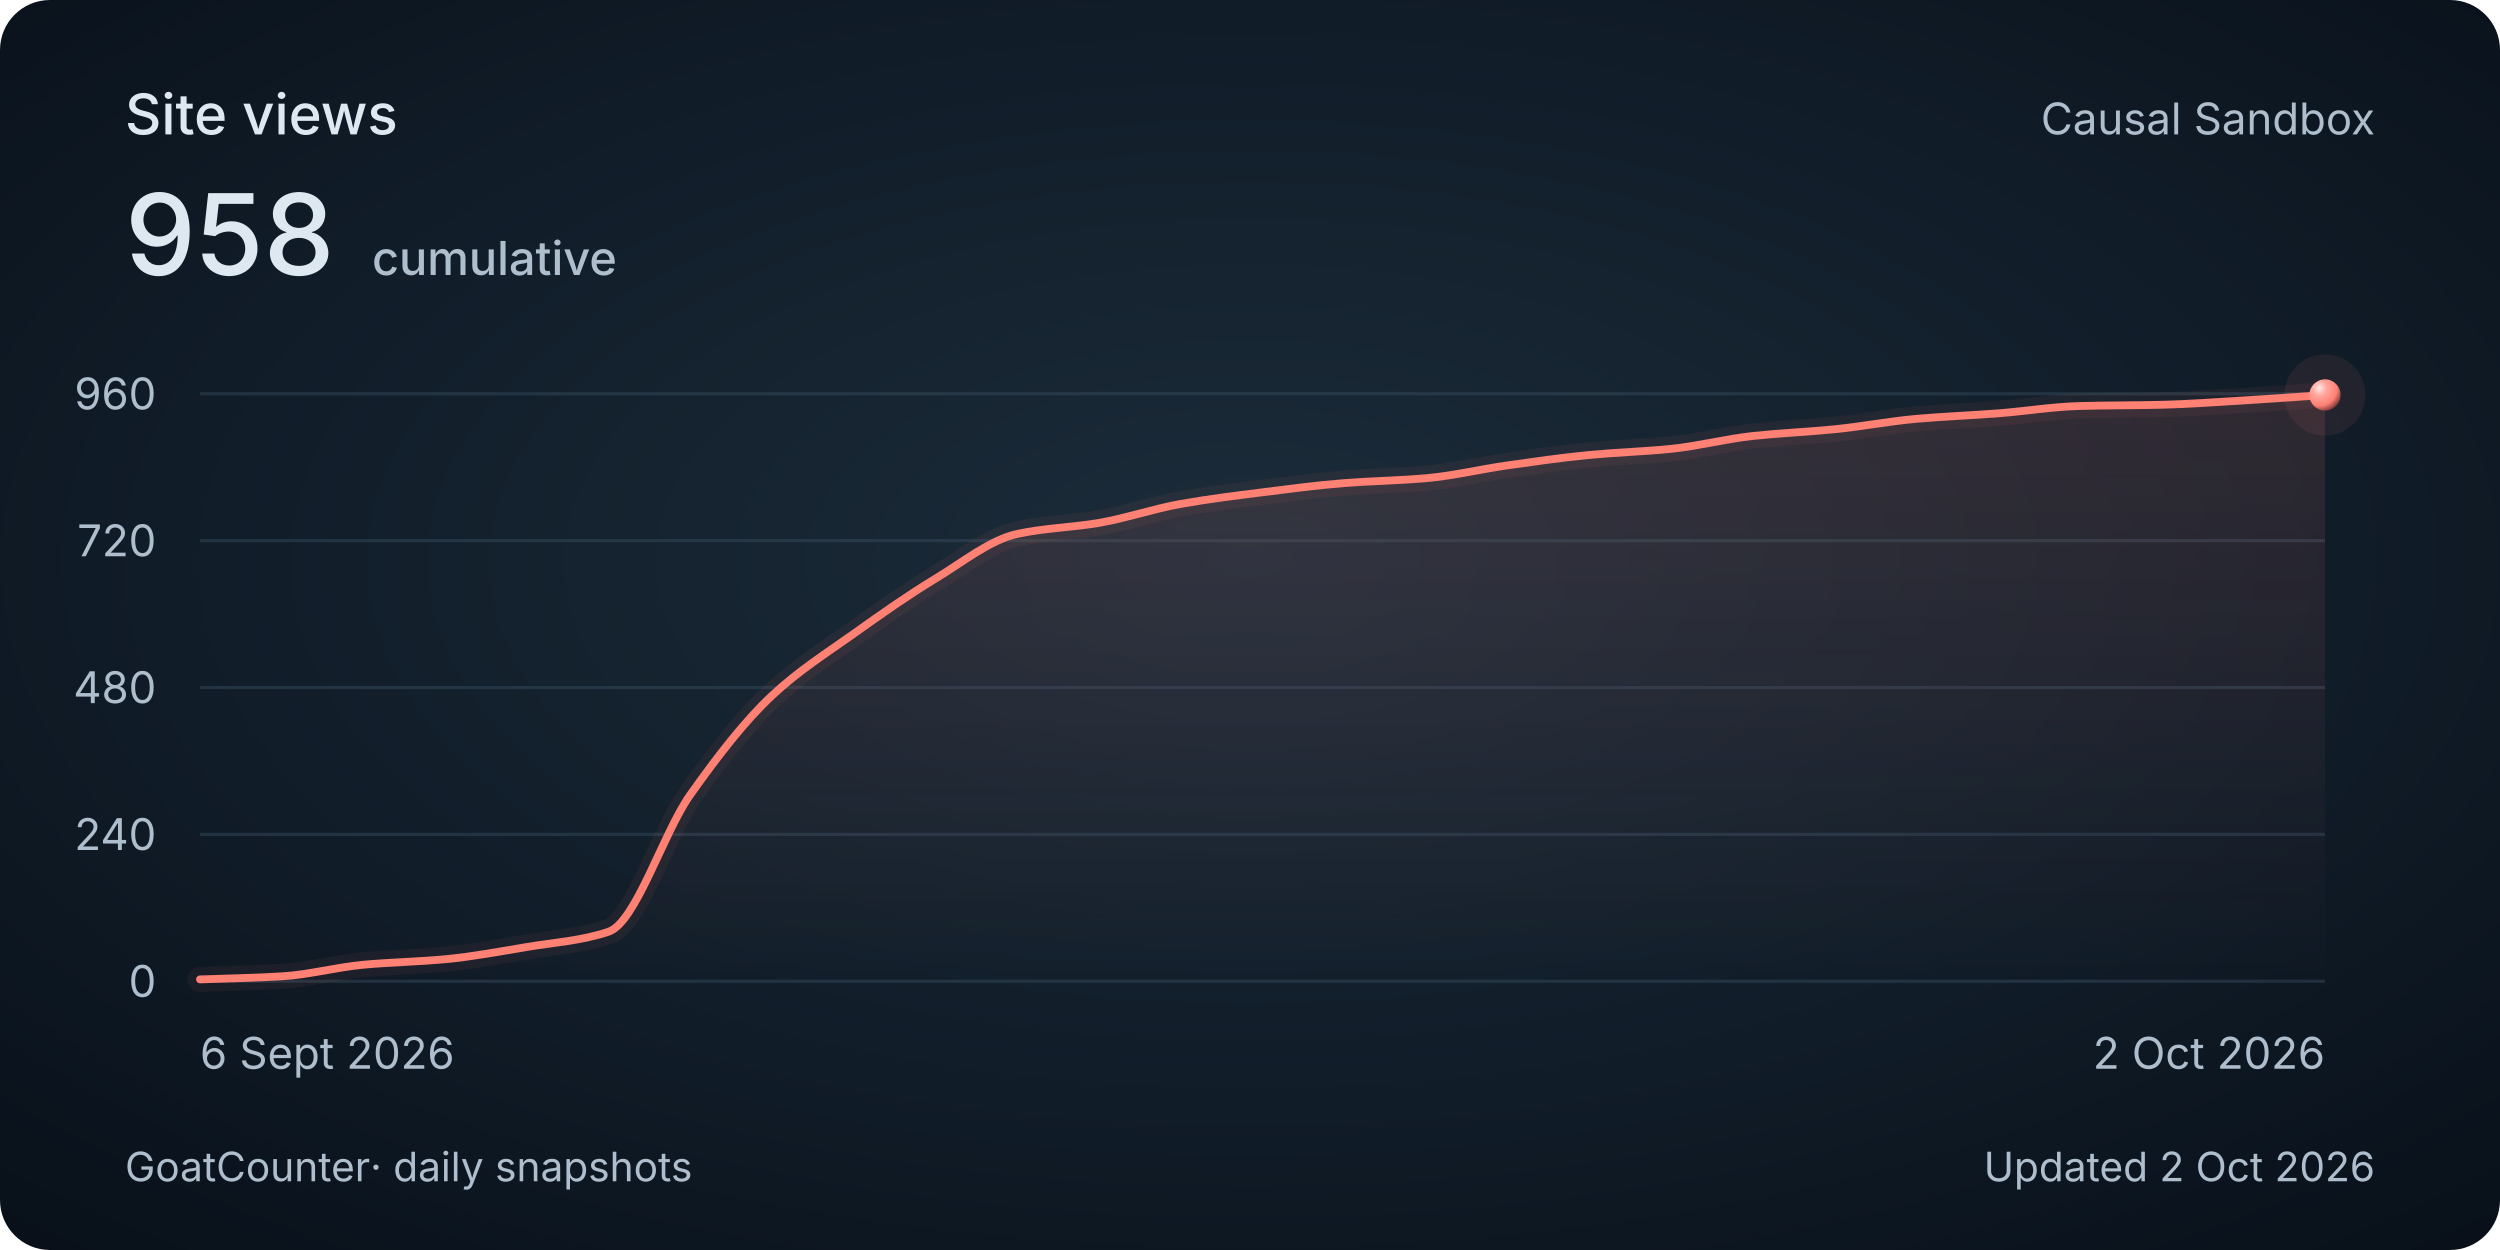
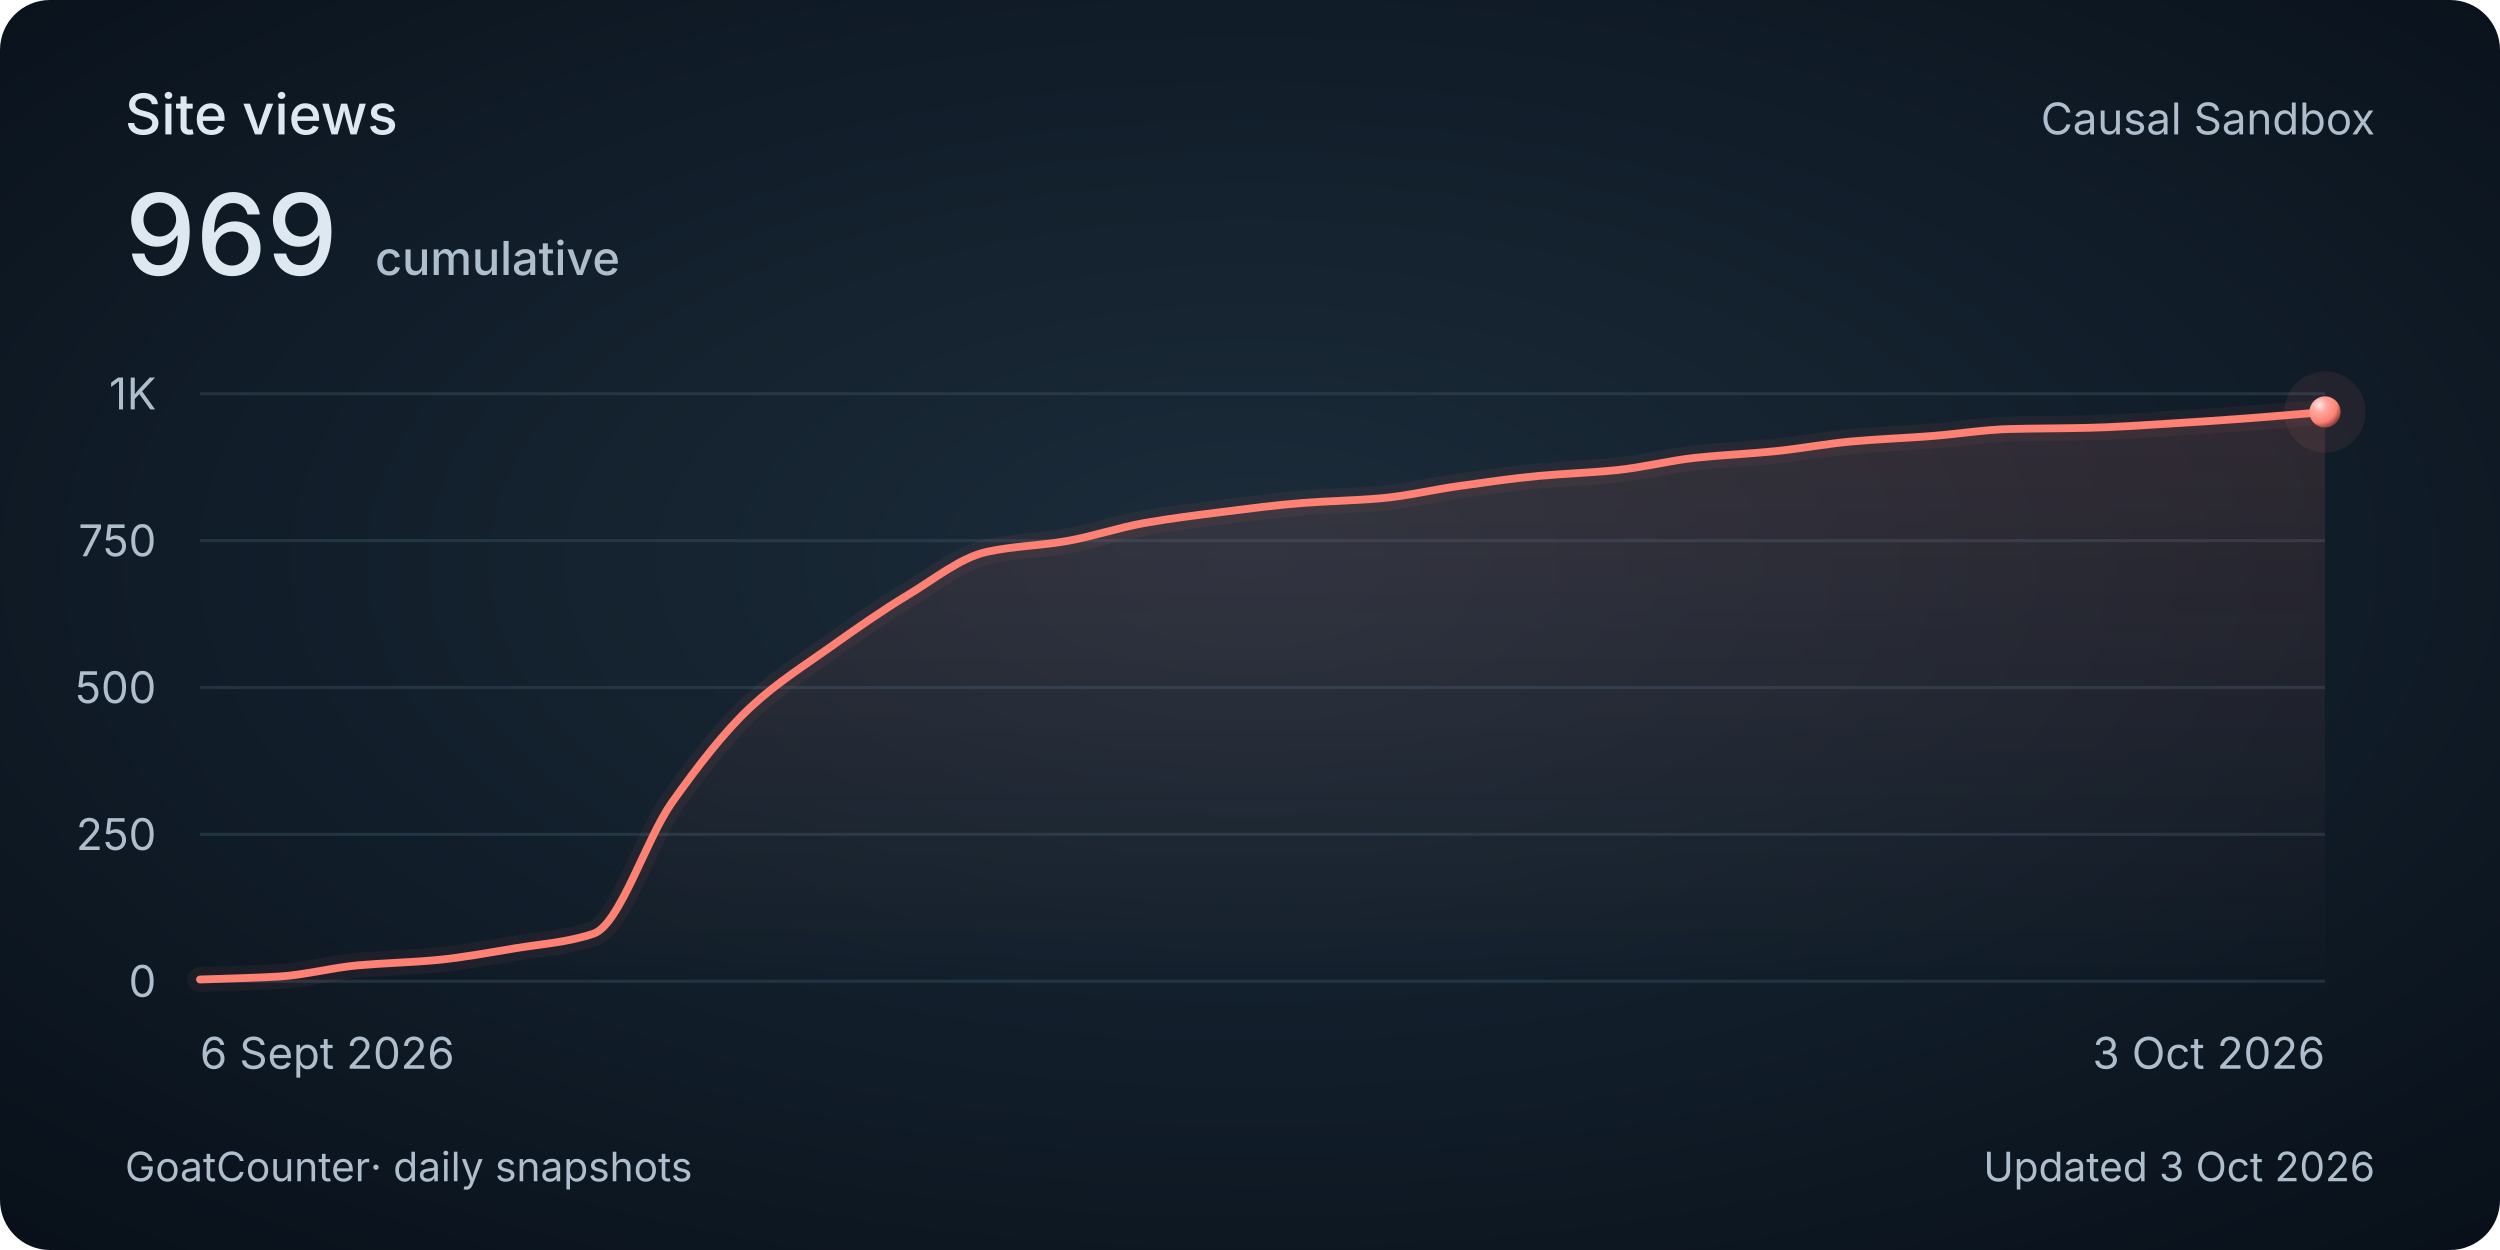
<svg xmlns="http://www.w3.org/2000/svg" width="800" height="400" viewBox="0 0 800 400" role="img" aria-labelledby="title description">
  <style>
    @media (max-width: 480px) {
      .secondary { display: none; }
      .heading { font-size: 30px; }
      .total { font-size: 48px; }
      .tick, .cumulative { font-size: 26px; }
      .date, .footer { font-size: 24px; }
    }
  </style>
  <defs>
    <radialGradient id="background" cx="50%" cy="45%" r="75%">
      <stop stop-color="#1c2c3a" />
      <stop offset=".58" stop-color="#101c28" />
      <stop offset="1" stop-color="#080f18" />
    </radialGradient>
    <linearGradient id="area" x1="0" y1="0" x2="0" y2="1">
      <stop stop-color="#ff8174" stop-opacity=".13" />
      <stop offset="1" stop-color="#ff8174" stop-opacity="0" />
    </linearGradient>
    <radialGradient id="pearl" cx="32%" cy="28%" r="80%">
      <stop stop-color="#ffeae7" />
      <stop offset=".3" stop-color="#ffa79e" />
      <stop offset=".7" stop-color="#ff8174" />
      <stop offset="1" stop-color="#702f32" />
    </radialGradient>
  </defs>
  <rect width="800" height="400" rx="16" fill="url(#background)" />
  <g font-family="Avenir Next, Avenir, -apple-system, BlinkMacSystemFont, Segoe UI, sans-serif" fill="#dee8f0">
    <text class="heading" x="40" y="43" font-size="18" font-weight="500">Site views</text>
-     <text class="total" x="40" y="88" font-size="36" font-weight="500">958<tspan class="cumulative" dx="12" font-size="15" fill="#afbecc">cumulative</tspan>
+     <text class="total" x="40" y="88" font-size="36" font-weight="500">969<tspan class="cumulative" dx="12" font-size="15" fill="#afbecc">cumulative</tspan>
    </text>
    <text class="secondary" x="760" y="43" text-anchor="end" font-size="14" fill="#afbecc">Causal Sandbox</text>
    <path d="M 64 314 H 744" stroke="#394e60" stroke-opacity=".45" />
    <text class="tick" x="50" y="319" text-anchor="end" font-size="14" fill="#afbecc">0</text>
    <path d="M 64 267 H 744" stroke="#394e60" stroke-opacity=".45" />
-     <text class="tick" x="50" y="272" text-anchor="end" font-size="14" fill="#afbecc">240</text>
+     <text class="tick" x="50" y="272" text-anchor="end" font-size="14" fill="#afbecc">250</text>
    <path d="M 64 220 H 744" stroke="#394e60" stroke-opacity=".45" />
-     <text class="tick" x="50" y="225" text-anchor="end" font-size="14" fill="#afbecc">480</text>
+     <text class="tick" x="50" y="225" text-anchor="end" font-size="14" fill="#afbecc">500</text>
    <path d="M 64 173 H 744" stroke="#394e60" stroke-opacity=".45" />
-     <text class="tick" x="50" y="178" text-anchor="end" font-size="14" fill="#afbecc">720</text>
+     <text class="tick" x="50" y="178" text-anchor="end" font-size="14" fill="#afbecc">750</text>
    <path d="M 64 126 H 744" stroke="#394e60" stroke-opacity=".45" />
-     <text class="tick" x="50" y="131" text-anchor="end" font-size="14" fill="#afbecc">960</text>
-     <path d="M 64.00 313.41 C 72.72 313.09, 81.44 312.95, 90.15 312.43 C 98.87 311.92, 107.59 309.51, 116.31 308.71 C 125.03 307.92, 133.74 307.76, 142.46 306.95 C 151.18 306.14, 159.90 304.48, 168.62 303.03 C 177.33 301.58, 186.05 301.07, 194.77 298.14 C 203.49 295.20, 212.21 266.54, 220.92 254.27 C 229.64 242.00, 238.36 230.67, 247.08 222.55 C 255.79 214.42, 264.51 208.98, 273.23 202.77 C 281.95 196.55, 290.67 190.40, 299.38 185.14 C 308.10 179.88, 316.82 172.73, 325.54 170.85 C 334.26 168.96, 342.97 168.81, 351.69 167.32 C 360.41 165.83, 369.13 162.79, 377.85 161.25 C 386.56 159.71, 395.28 158.62, 404.00 157.53 C 412.72 156.43, 421.44 155.27, 430.15 154.59 C 438.87 153.91, 447.59 153.78, 456.31 153.03 C 465.03 152.27, 473.74 150.14, 482.46 148.91 C 491.18 147.69, 499.90 146.41, 508.62 145.58 C 517.33 144.76, 526.05 144.51, 534.77 143.63 C 543.49 142.74, 552.21 140.45, 560.92 139.51 C 569.64 138.57, 578.36 138.23, 587.08 137.36 C 595.79 136.49, 604.51 134.80, 613.23 134.03 C 621.95 133.26, 630.67 132.94, 639.38 132.27 C 648.10 131.60, 656.82 130.14, 665.54 129.92 C 674.26 129.69, 682.97 129.73, 691.69 129.53 C 700.41 129.32, 709.13 128.67, 717.85 128.15 C 726.56 127.64, 735.28 126.98, 744.00 126.39 L 744 314 L 64 314 Z" fill="url(#area)" />
-     <path d="M 64.00 313.41 C 72.72 313.09, 81.44 312.95, 90.15 312.43 C 98.87 311.92, 107.59 309.51, 116.31 308.71 C 125.03 307.92, 133.74 307.76, 142.46 306.95 C 151.18 306.14, 159.90 304.48, 168.62 303.03 C 177.33 301.58, 186.05 301.07, 194.77 298.14 C 203.49 295.20, 212.21 266.54, 220.92 254.27 C 229.64 242.00, 238.36 230.67, 247.08 222.55 C 255.79 214.42, 264.51 208.98, 273.23 202.77 C 281.95 196.55, 290.67 190.40, 299.38 185.14 C 308.10 179.88, 316.82 172.73, 325.54 170.85 C 334.26 168.96, 342.97 168.81, 351.69 167.32 C 360.41 165.83, 369.13 162.79, 377.85 161.25 C 386.56 159.71, 395.28 158.62, 404.00 157.53 C 412.72 156.43, 421.44 155.27, 430.15 154.59 C 438.87 153.91, 447.59 153.78, 456.31 153.03 C 465.03 152.27, 473.74 150.14, 482.46 148.91 C 491.18 147.69, 499.90 146.41, 508.62 145.58 C 517.33 144.76, 526.05 144.51, 534.77 143.63 C 543.49 142.74, 552.21 140.45, 560.92 139.51 C 569.64 138.57, 578.36 138.23, 587.08 137.36 C 595.79 136.49, 604.51 134.80, 613.23 134.03 C 621.95 133.26, 630.67 132.94, 639.38 132.27 C 648.10 131.60, 656.82 130.14, 665.54 129.92 C 674.26 129.69, 682.97 129.73, 691.69 129.53 C 700.41 129.32, 709.13 128.67, 717.85 128.15 C 726.56 127.64, 735.28 126.98, 744.00 126.39" fill="none" stroke="#ff8174" stroke-width="8" stroke-opacity=".06" stroke-linecap="round" />
-     <path d="M 64.00 313.41 C 72.72 313.09, 81.44 312.95, 90.15 312.43 C 98.87 311.92, 107.59 309.51, 116.31 308.71 C 125.03 307.92, 133.74 307.76, 142.46 306.95 C 151.18 306.14, 159.90 304.48, 168.62 303.03 C 177.33 301.58, 186.05 301.07, 194.77 298.14 C 203.49 295.20, 212.21 266.54, 220.92 254.27 C 229.64 242.00, 238.36 230.67, 247.08 222.55 C 255.79 214.42, 264.51 208.98, 273.23 202.77 C 281.95 196.55, 290.67 190.40, 299.38 185.14 C 308.10 179.88, 316.82 172.73, 325.54 170.85 C 334.26 168.96, 342.97 168.81, 351.69 167.32 C 360.41 165.83, 369.13 162.79, 377.85 161.25 C 386.56 159.71, 395.28 158.62, 404.00 157.53 C 412.72 156.43, 421.44 155.27, 430.15 154.59 C 438.87 153.91, 447.59 153.78, 456.31 153.03 C 465.03 152.27, 473.74 150.14, 482.46 148.91 C 491.18 147.69, 499.90 146.41, 508.62 145.58 C 517.33 144.76, 526.05 144.51, 534.77 143.63 C 543.49 142.74, 552.21 140.45, 560.92 139.51 C 569.64 138.57, 578.36 138.23, 587.08 137.36 C 595.79 136.49, 604.51 134.80, 613.23 134.03 C 621.95 133.26, 630.67 132.94, 639.38 132.27 C 648.10 131.60, 656.82 130.14, 665.54 129.92 C 674.26 129.69, 682.97 129.73, 691.69 129.53 C 700.41 129.32, 709.13 128.67, 717.85 128.15 C 726.56 127.64, 735.28 126.98, 744.00 126.39" fill="none" stroke="#ff8174" stroke-width="2.5" stroke-linecap="round" />
-     <circle cx="744.00" cy="126.39" r="13" fill="#ff8174" fill-opacity=".08" />
-     <circle cx="744.00" cy="126.39" r="5" fill="url(#pearl)" />
+     <text class="tick" x="50" y="131" text-anchor="end" font-size="14" fill="#afbecc">1K</text>
+     <path d="M 64.00 313.44 C 72.40 313.12, 80.79 312.99, 89.19 312.50 C 97.58 312.00, 105.98 309.69, 114.37 308.92 C 122.77 308.16, 131.16 308.01, 139.56 307.23 C 147.95 306.45, 156.35 304.86, 164.74 303.47 C 173.14 302.08, 181.53 301.59, 189.93 298.77 C 198.32 295.95, 206.72 268.44, 215.11 256.66 C 223.51 244.88, 231.90 234.00, 240.30 226.20 C 248.69 218.41, 257.09 213.18, 265.48 207.22 C 273.88 201.25, 282.27 195.35, 290.67 190.30 C 299.06 185.24, 307.46 178.38, 315.85 176.57 C 324.25 174.76, 332.64 174.62, 341.04 173.19 C 349.43 171.76, 357.83 168.84, 366.22 167.36 C 374.62 165.88, 383.01 164.84, 391.41 163.79 C 399.80 162.74, 408.20 161.62, 416.59 160.97 C 424.99 160.31, 433.38 160.19, 441.78 159.46 C 450.17 158.74, 458.57 156.69, 466.96 155.52 C 475.36 154.34, 483.75 153.11, 492.15 152.32 C 500.54 151.53, 508.94 151.29, 517.33 150.44 C 525.73 149.59, 534.12 147.40, 542.52 146.49 C 550.91 145.59, 559.31 145.26, 567.70 144.42 C 576.10 143.59, 584.49 141.97, 592.89 141.23 C 601.28 140.49, 609.68 140.18, 618.07 139.54 C 626.47 138.89, 634.86 137.49, 643.26 137.28 C 651.65 137.07, 660.05 137.10, 668.44 136.90 C 676.84 136.71, 685.23 136.08, 693.63 135.59 C 702.02 135.09, 710.42 134.52, 718.81 133.90 C 727.21 133.28, 735.60 132.52, 744.00 131.83 L 744 314 L 64 314 Z" fill="url(#area)" />
+     <path d="M 64.00 313.44 C 72.40 313.12, 80.79 312.99, 89.19 312.50 C 97.58 312.00, 105.98 309.69, 114.37 308.92 C 122.77 308.16, 131.16 308.01, 139.56 307.23 C 147.95 306.45, 156.35 304.86, 164.74 303.47 C 173.14 302.08, 181.53 301.59, 189.93 298.77 C 198.32 295.95, 206.72 268.44, 215.11 256.66 C 223.51 244.88, 231.90 234.00, 240.30 226.20 C 248.69 218.41, 257.09 213.18, 265.48 207.22 C 273.88 201.25, 282.27 195.35, 290.67 190.30 C 299.06 185.24, 307.46 178.38, 315.85 176.57 C 324.25 174.76, 332.64 174.62, 341.04 173.19 C 349.43 171.76, 357.83 168.84, 366.22 167.36 C 374.62 165.88, 383.01 164.84, 391.41 163.79 C 399.80 162.74, 408.20 161.62, 416.59 160.97 C 424.99 160.31, 433.38 160.19, 441.78 159.46 C 450.17 158.74, 458.57 156.69, 466.96 155.52 C 475.36 154.34, 483.75 153.11, 492.15 152.32 C 500.54 151.53, 508.94 151.29, 517.33 150.44 C 525.73 149.59, 534.12 147.40, 542.52 146.49 C 550.91 145.59, 559.31 145.26, 567.70 144.42 C 576.10 143.59, 584.49 141.97, 592.89 141.23 C 601.28 140.49, 609.68 140.18, 618.07 139.54 C 626.47 138.89, 634.86 137.49, 643.26 137.28 C 651.65 137.07, 660.05 137.10, 668.44 136.90 C 676.84 136.71, 685.23 136.08, 693.63 135.59 C 702.02 135.09, 710.42 134.52, 718.81 133.90 C 727.21 133.28, 735.60 132.52, 744.00 131.83" fill="none" stroke="#ff8174" stroke-width="8" stroke-opacity=".06" stroke-linecap="round" />
+     <path d="M 64.00 313.44 C 72.40 313.12, 80.79 312.99, 89.19 312.50 C 97.58 312.00, 105.98 309.69, 114.37 308.92 C 122.77 308.16, 131.16 308.01, 139.56 307.23 C 147.95 306.45, 156.35 304.86, 164.74 303.47 C 173.14 302.08, 181.53 301.59, 189.93 298.77 C 198.32 295.95, 206.72 268.44, 215.11 256.66 C 223.51 244.88, 231.90 234.00, 240.30 226.20 C 248.69 218.41, 257.09 213.18, 265.48 207.22 C 273.88 201.25, 282.27 195.35, 290.67 190.30 C 299.06 185.24, 307.46 178.38, 315.85 176.57 C 324.25 174.76, 332.64 174.62, 341.04 173.19 C 349.43 171.76, 357.83 168.84, 366.22 167.36 C 374.62 165.88, 383.01 164.84, 391.41 163.79 C 399.80 162.74, 408.20 161.62, 416.59 160.97 C 424.99 160.31, 433.38 160.19, 441.78 159.46 C 450.17 158.74, 458.57 156.69, 466.96 155.52 C 475.36 154.34, 483.75 153.11, 492.15 152.32 C 500.54 151.53, 508.94 151.29, 517.33 150.44 C 525.73 149.59, 534.12 147.40, 542.52 146.49 C 550.91 145.59, 559.31 145.26, 567.70 144.42 C 576.10 143.59, 584.49 141.97, 592.89 141.23 C 601.28 140.49, 609.68 140.18, 618.07 139.54 C 626.47 138.89, 634.86 137.49, 643.26 137.28 C 651.65 137.07, 660.05 137.10, 668.44 136.90 C 676.84 136.71, 685.23 136.08, 693.63 135.59 C 702.02 135.09, 710.42 134.52, 718.81 133.90 C 727.21 133.28, 735.60 132.52, 744.00 131.83" fill="none" stroke="#ff8174" stroke-width="2.5" stroke-linecap="round" />
+     <circle cx="744.00" cy="131.83" r="13" fill="#ff8174" fill-opacity=".08" />
+     <circle cx="744.00" cy="131.83" r="5" fill="url(#pearl)" />
    <text class="date" x="64" y="342" font-size="14" fill="#afbecc">6 Sept 2026</text>
-     <text class="date" x="744" y="342" text-anchor="end" font-size="14" fill="#afbecc">2 Oct 2026</text>
+     <text class="date" x="744" y="342" text-anchor="end" font-size="14" fill="#afbecc">3 Oct 2026</text>
    <text class="footer" x="40" y="378" font-size="13" fill="#afbecc">GoatCounter<tspan class="secondary"> · daily snapshots</tspan>
    </text>
-     <text class="footer" x="760" y="378" text-anchor="end" font-size="13" fill="#afbecc">Updated 2 Oct 2026</text>
+     <text class="footer" x="760" y="378" text-anchor="end" font-size="13" fill="#afbecc">Updated 3 Oct 2026</text>
  </g>
</svg>
